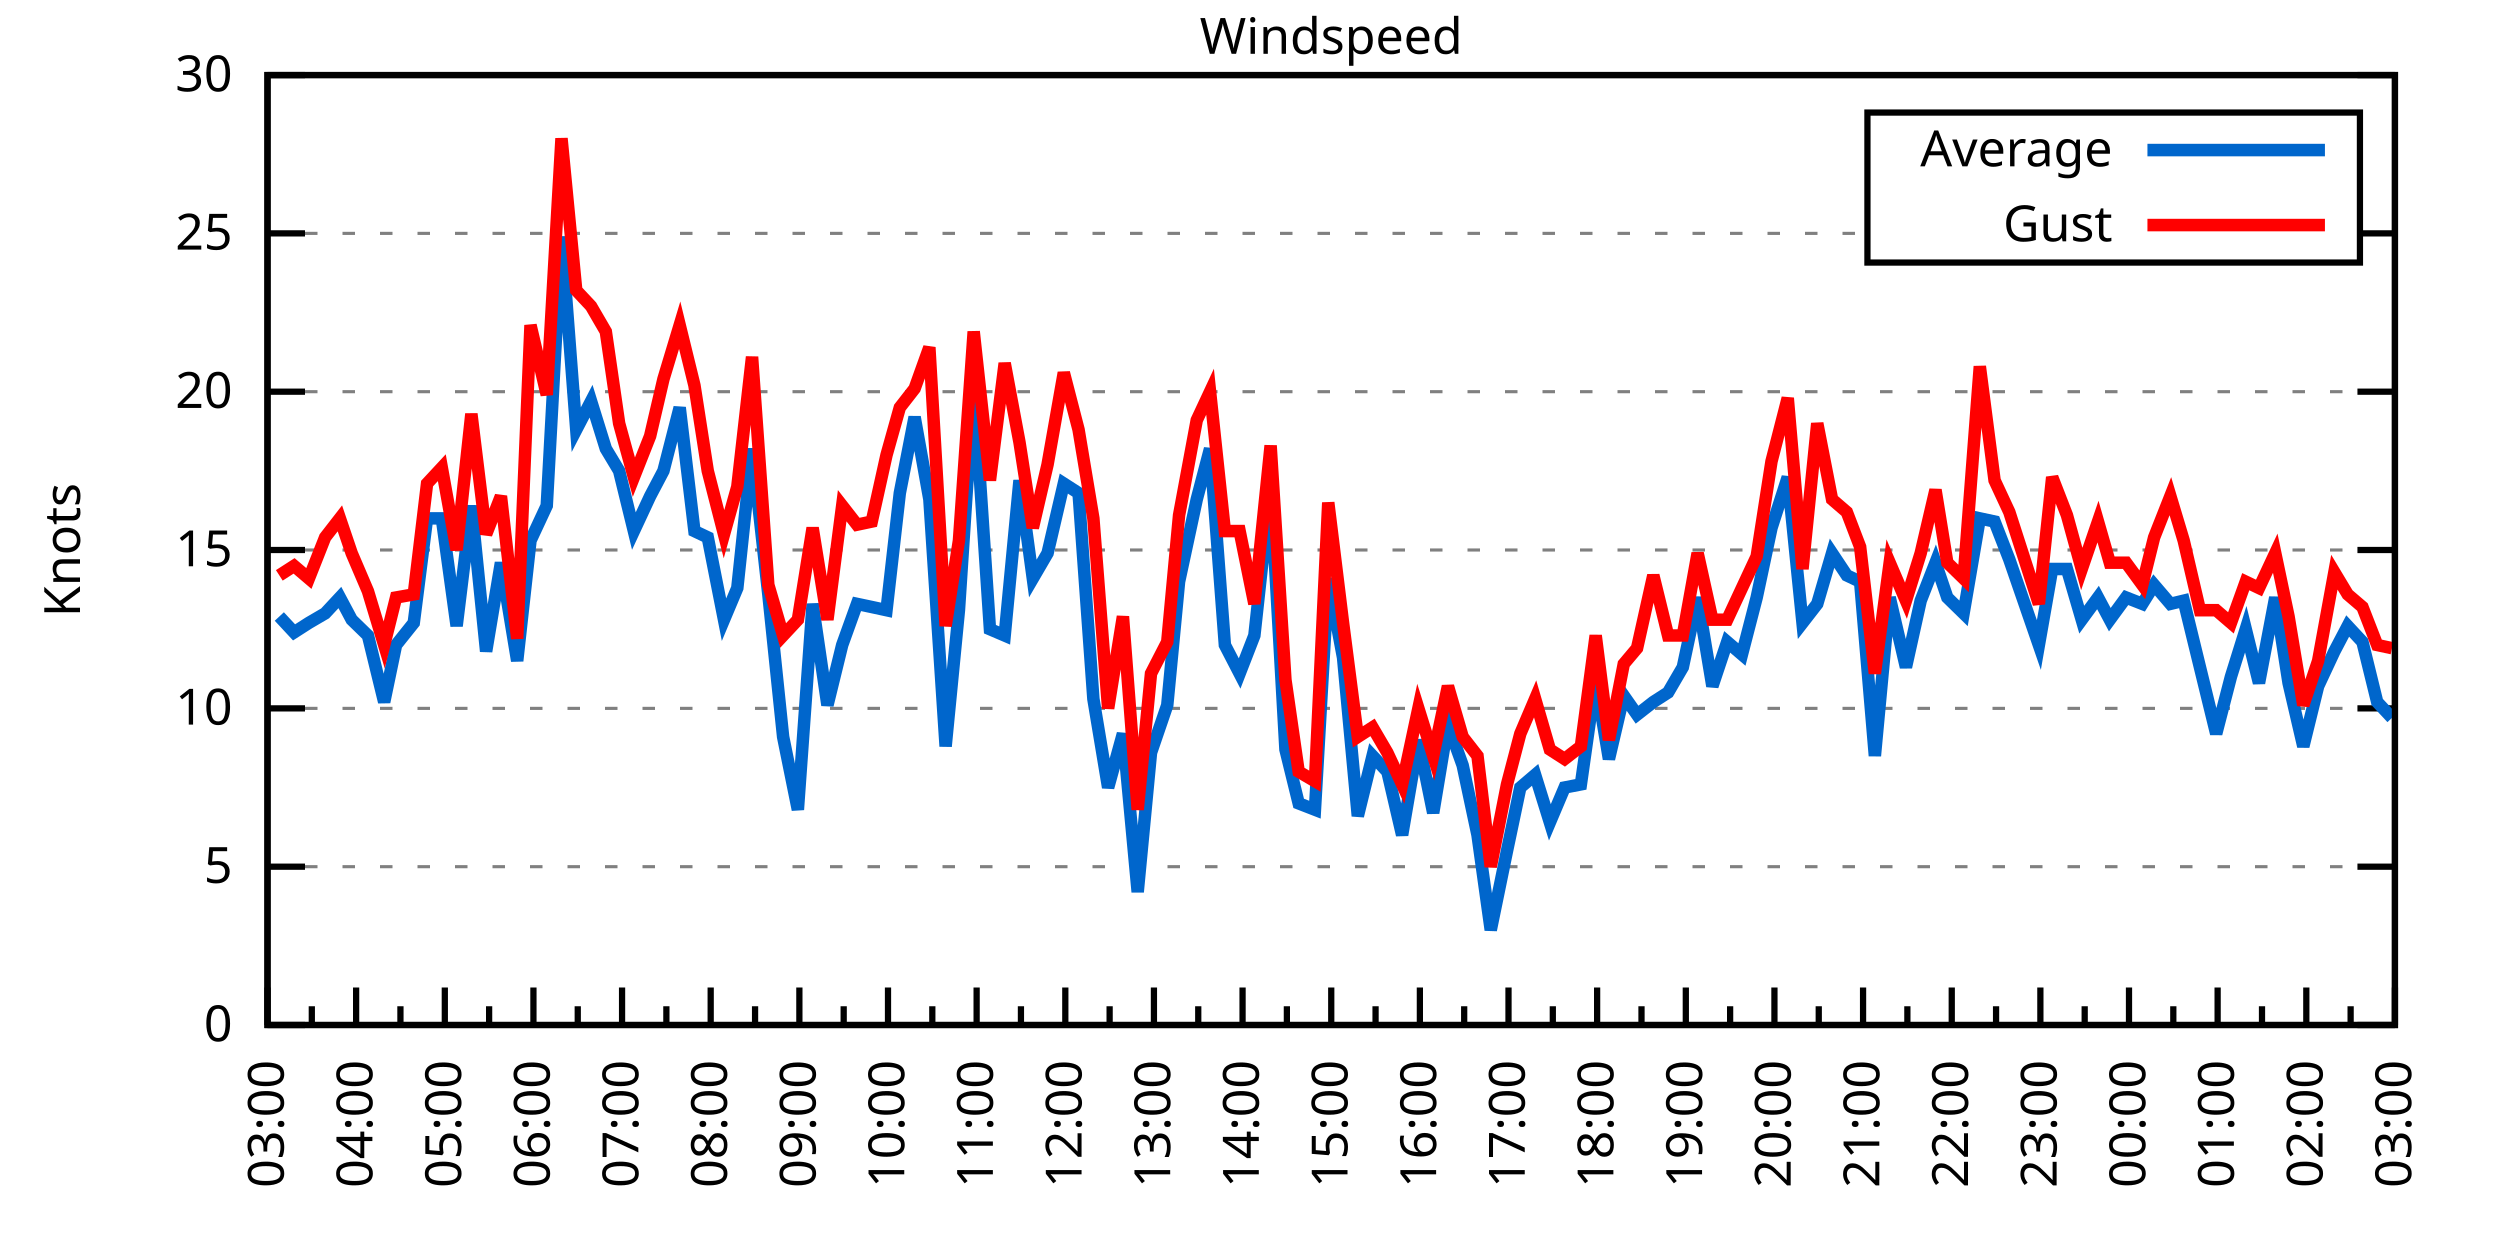
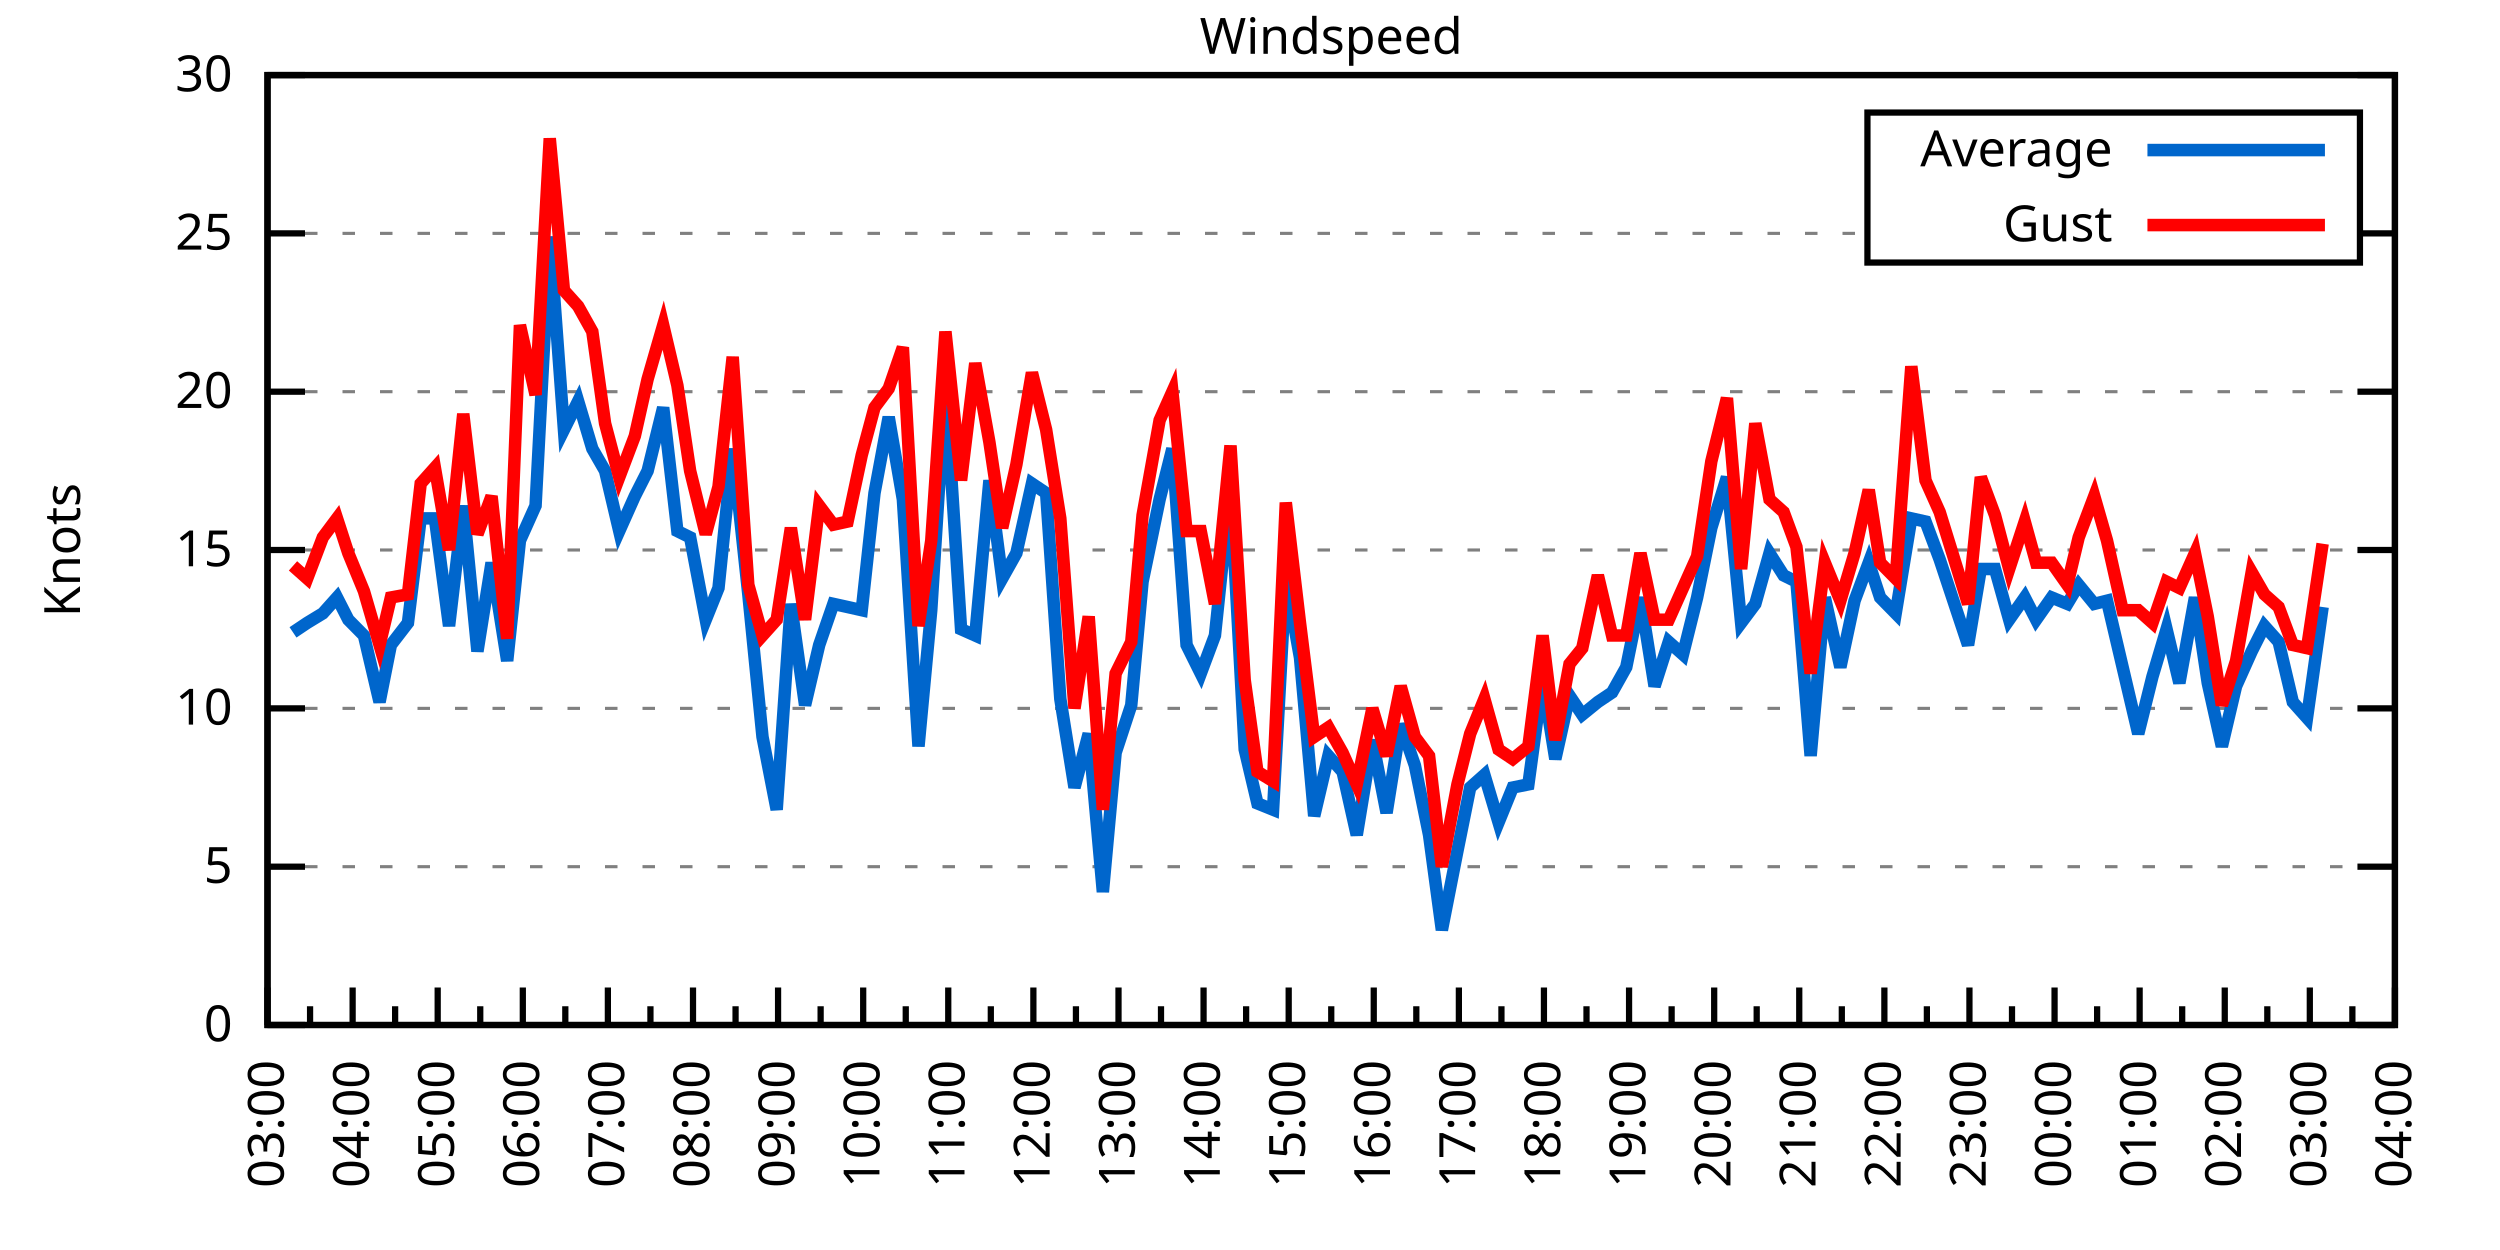
<svg xmlns="http://www.w3.org/2000/svg" xmlns:xlink="http://www.w3.org/1999/xlink" width="400" height="200" viewBox="0 0 400 200">
  <g id="gnuplot_canvas">
    <rect x="0" y="0" width="400" height="200" fill="none" />
    <defs>
      <circle id="gpDot" r="0.5" stroke-width="0.5" stroke="currentColor" />
      <path id="gpPt0" stroke-width="0.333" stroke="currentColor" d="M-1,0 h2 M0,-1 v2" />
      <path id="gpPt1" stroke-width="0.333" stroke="currentColor" d="M-1,-1 L1,1 M1,-1 L-1,1" />
      <path id="gpPt2" stroke-width="0.333" stroke="currentColor" d="M-1,0 L1,0 M0,-1 L0,1 M-1,-1 L1,1 M-1,1 L1,-1" />
      <rect id="gpPt3" stroke-width="0.333" stroke="currentColor" x="-1" y="-1" width="2" height="2" />
      <rect id="gpPt4" stroke-width="0.333" stroke="currentColor" fill="currentColor" x="-1" y="-1" width="2" height="2" />
      <circle id="gpPt5" stroke-width="0.333" stroke="currentColor" cx="0" cy="0" r="1" />
      <use xlink:href="#gpPt5" id="gpPt6" fill="currentColor" stroke="none" />
      <path id="gpPt7" stroke-width="0.333" stroke="currentColor" d="M0,-1.33 L-1.33,0.67 L1.33,0.67 z" />
      <use xlink:href="#gpPt7" id="gpPt8" fill="currentColor" stroke="none" />
      <use xlink:href="#gpPt7" id="gpPt9" stroke="currentColor" transform="rotate(180)" />
      <use xlink:href="#gpPt9" id="gpPt10" fill="currentColor" stroke="none" />
      <use xlink:href="#gpPt3" id="gpPt11" stroke="currentColor" transform="rotate(45)" />
      <use xlink:href="#gpPt11" id="gpPt12" fill="currentColor" stroke="none" />
      <path id="gpPt13" stroke-width="0.333" stroke="currentColor" d="M0,1.330 L1.265,0.411 L0.782,-1.067 L-0.782,-1.076 L-1.265,0.411 z" />
      <use xlink:href="#gpPt13" id="gpPt14" fill="currentColor" stroke="none" />
      <filter id="textbox" filterUnits="objectBoundingBox" x="0" y="0" height="1" width="1">
        <feFlood flood-color="white" flood-opacity="1" result="bgnd" />
        <feComposite in="SourceGraphic" in2="bgnd" operator="atop" />
      </filter>
      <filter id="greybox" filterUnits="objectBoundingBox" x="0" y="0" height="1" width="1">
        <feFlood flood-color="lightgrey" flood-opacity="1" result="grey" />
        <feComposite in="SourceGraphic" in2="grey" operator="atop" />
      </filter>
    </defs>
    <g fill="none" color="white" stroke="currentColor" stroke-width="1.00" stroke-linecap="butt" stroke-linejoin="miter">
</g>
    <g fill="none" color="black" stroke="currentColor" stroke-width="1.00" stroke-linecap="butt" stroke-linejoin="miter">
      <g stroke="none" shape-rendering="crispEdges">
        <polygon fill="rgb(255, 255, 255)" points="42.80,164.00 383.18,164.00 383.18,12.02 42.80,12.02 " />
      </g>
    </g>
    <g fill="none" color="black" stroke="currentColor" stroke-width="1.00" stroke-linecap="butt" stroke-linejoin="miter">
</g>
    <g fill="none" color="black" stroke="black" stroke-width="0.50" stroke-linecap="butt" stroke-linejoin="miter">
</g>
    <g fill="none" color="gray" stroke="currentColor" stroke-width="0.50" stroke-linecap="butt" stroke-linejoin="miter">
      <path stroke="gray" stroke-dasharray="2,4" class="gridline" d="M42.80,164.00 L383.19,164.00  " />
    </g>
    <g fill="none" color="gray" stroke="gray" stroke-width="1.00" stroke-linecap="butt" stroke-linejoin="miter">
</g>
    <g fill="none" color="black" stroke="currentColor" stroke-width="1.00" stroke-linecap="butt" stroke-linejoin="miter">
      <path stroke="black" d="M42.80,164.00 L48.80,164.00 M383.19,164.00 L377.19,164.00  " />
      <g transform="translate(37.20,166.60)" stroke="none" fill="black" font-family="Sans" font-size="8.00" text-anchor="end">
        <text>
          <tspan font-family="Sans"> 0</tspan>
        </text>
      </g>
    </g>
    <g fill="none" color="black" stroke="currentColor" stroke-width="1.00" stroke-linecap="butt" stroke-linejoin="miter">
</g>
    <g fill="none" color="black" stroke="black" stroke-width="0.50" stroke-linecap="butt" stroke-linejoin="miter">
</g>
    <g fill="none" color="gray" stroke="currentColor" stroke-width="0.50" stroke-linecap="butt" stroke-linejoin="miter">
      <path stroke="gray" stroke-dasharray="2,4" class="gridline" d="M42.80,138.67 L383.19,138.67  " />
    </g>
    <g fill="none" color="gray" stroke="gray" stroke-width="1.00" stroke-linecap="butt" stroke-linejoin="miter">
</g>
    <g fill="none" color="black" stroke="currentColor" stroke-width="1.00" stroke-linecap="butt" stroke-linejoin="miter">
      <path stroke="black" d="M42.80,138.67 L48.80,138.67 M383.19,138.67 L377.19,138.67  " />
      <g transform="translate(37.20,141.27)" stroke="none" fill="black" font-family="Sans" font-size="8.00" text-anchor="end">
        <text>
          <tspan font-family="Sans"> 5</tspan>
        </text>
      </g>
    </g>
    <g fill="none" color="black" stroke="currentColor" stroke-width="1.00" stroke-linecap="butt" stroke-linejoin="miter">
</g>
    <g fill="none" color="black" stroke="black" stroke-width="0.50" stroke-linecap="butt" stroke-linejoin="miter">
</g>
    <g fill="none" color="gray" stroke="currentColor" stroke-width="0.50" stroke-linecap="butt" stroke-linejoin="miter">
      <path stroke="gray" stroke-dasharray="2,4" class="gridline" d="M42.80,113.34 L383.19,113.34  " />
    </g>
    <g fill="none" color="gray" stroke="gray" stroke-width="1.00" stroke-linecap="butt" stroke-linejoin="miter">
</g>
    <g fill="none" color="black" stroke="currentColor" stroke-width="1.00" stroke-linecap="butt" stroke-linejoin="miter">
      <path stroke="black" d="M42.80,113.34 L48.80,113.34 M383.19,113.34 L377.19,113.34  " />
      <g transform="translate(37.20,115.94)" stroke="none" fill="black" font-family="Sans" font-size="8.00" text-anchor="end">
        <text>
          <tspan font-family="Sans"> 10</tspan>
        </text>
      </g>
    </g>
    <g fill="none" color="black" stroke="currentColor" stroke-width="1.00" stroke-linecap="butt" stroke-linejoin="miter">
</g>
    <g fill="none" color="black" stroke="black" stroke-width="0.50" stroke-linecap="butt" stroke-linejoin="miter">
</g>
    <g fill="none" color="gray" stroke="currentColor" stroke-width="0.50" stroke-linecap="butt" stroke-linejoin="miter">
      <path stroke="gray" stroke-dasharray="2,4" class="gridline" d="M42.80,88.00 L383.19,88.00  " />
    </g>
    <g fill="none" color="gray" stroke="gray" stroke-width="1.00" stroke-linecap="butt" stroke-linejoin="miter">
</g>
    <g fill="none" color="black" stroke="currentColor" stroke-width="1.00" stroke-linecap="butt" stroke-linejoin="miter">
      <path stroke="black" d="M42.80,88.00 L48.80,88.00 M383.19,88.00 L377.19,88.00  " />
      <g transform="translate(37.20,90.60)" stroke="none" fill="black" font-family="Sans" font-size="8.00" text-anchor="end">
        <text>
          <tspan font-family="Sans"> 15</tspan>
        </text>
      </g>
    </g>
    <g fill="none" color="black" stroke="currentColor" stroke-width="1.00" stroke-linecap="butt" stroke-linejoin="miter">
</g>
    <g fill="none" color="black" stroke="black" stroke-width="0.50" stroke-linecap="butt" stroke-linejoin="miter">
</g>
    <g fill="none" color="gray" stroke="currentColor" stroke-width="0.50" stroke-linecap="butt" stroke-linejoin="miter">
      <path stroke="gray" stroke-dasharray="2,4" class="gridline" d="M42.80,62.67 L383.19,62.67  " />
    </g>
    <g fill="none" color="gray" stroke="gray" stroke-width="1.00" stroke-linecap="butt" stroke-linejoin="miter">
</g>
    <g fill="none" color="black" stroke="currentColor" stroke-width="1.00" stroke-linecap="butt" stroke-linejoin="miter">
      <path stroke="black" d="M42.80,62.67 L48.80,62.67 M383.19,62.67 L377.19,62.67  " />
      <g transform="translate(37.20,65.27)" stroke="none" fill="black" font-family="Sans" font-size="8.00" text-anchor="end">
        <text>
          <tspan font-family="Sans"> 20</tspan>
        </text>
      </g>
    </g>
    <g fill="none" color="black" stroke="currentColor" stroke-width="1.00" stroke-linecap="butt" stroke-linejoin="miter">
</g>
    <g fill="none" color="black" stroke="black" stroke-width="0.50" stroke-linecap="butt" stroke-linejoin="miter">
</g>
    <g fill="none" color="gray" stroke="currentColor" stroke-width="0.50" stroke-linecap="butt" stroke-linejoin="miter">
      <path stroke="gray" stroke-dasharray="2,4" class="gridline" d="M42.80,37.34 L298.79,37.34 M377.59,37.34 L383.19,37.34  " />
    </g>
    <g fill="none" color="gray" stroke="gray" stroke-width="1.00" stroke-linecap="butt" stroke-linejoin="miter">
</g>
    <g fill="none" color="black" stroke="currentColor" stroke-width="1.00" stroke-linecap="butt" stroke-linejoin="miter">
      <path stroke="black" d="M42.80,37.34 L48.80,37.34 M383.19,37.34 L377.19,37.34  " />
      <g transform="translate(37.20,39.94)" stroke="none" fill="black" font-family="Sans" font-size="8.00" text-anchor="end">
        <text>
          <tspan font-family="Sans"> 25</tspan>
        </text>
      </g>
    </g>
    <g fill="none" color="black" stroke="currentColor" stroke-width="1.00" stroke-linecap="butt" stroke-linejoin="miter">
</g>
    <g fill="none" color="black" stroke="black" stroke-width="0.50" stroke-linecap="butt" stroke-linejoin="miter">
</g>
    <g fill="none" color="gray" stroke="currentColor" stroke-width="0.50" stroke-linecap="butt" stroke-linejoin="miter">
      <path stroke="gray" stroke-dasharray="2,4" class="gridline" d="M42.80,12.01 L383.19,12.01  " />
    </g>
    <g fill="none" color="gray" stroke="gray" stroke-width="1.00" stroke-linecap="butt" stroke-linejoin="miter">
</g>
    <g fill="none" color="black" stroke="currentColor" stroke-width="1.00" stroke-linecap="butt" stroke-linejoin="miter">
      <path stroke="black" d="M42.80,12.01 L48.80,12.01 M383.19,12.01 L377.19,12.01  " />
      <g transform="translate(37.20,14.61)" stroke="none" fill="black" font-family="Sans" font-size="8.00" text-anchor="end">
        <text>
          <tspan font-family="Sans"> 30</tspan>
        </text>
      </g>
    </g>
    <g fill="none" color="black" stroke="currentColor" stroke-width="1.00" stroke-linecap="butt" stroke-linejoin="miter">
      <path stroke="black" d="M42.80,164.00 L42.80,158.00  " />
      <g transform="translate(45.40,169.60) rotate(270)" stroke="none" fill="black" font-family="Sans" font-size="8.00" text-anchor="end">
        <text>
          <tspan font-family="Sans">03:00</tspan>
        </text>
      </g>
    </g>
    <g fill="none" color="black" stroke="currentColor" stroke-width="1.00" stroke-linecap="butt" stroke-linejoin="miter">
-       <path stroke="black" d="M49.89,164.00 L49.89,161.00 M56.98,164.00 L56.98,158.00  " />
-       <g transform="translate(59.58,169.60) rotate(270)" stroke="none" fill="black" font-family="Sans" font-size="8.00" text-anchor="end">
+       <path stroke="black" d="M49.61,164.00 L49.61,161.00 M56.42,164.00 L56.42,158.00  " />
+       <g transform="translate(59.02,169.60) rotate(270)" stroke="none" fill="black" font-family="Sans" font-size="8.00" text-anchor="end">
        <text>
          <tspan font-family="Sans">04:00</tspan>
        </text>
      </g>
    </g>
    <g fill="none" color="black" stroke="currentColor" stroke-width="1.00" stroke-linecap="butt" stroke-linejoin="miter">
-       <path stroke="black" d="M64.07,164.00 L64.07,161.00 M71.17,164.00 L71.17,158.00  " />
-       <g transform="translate(73.77,169.60) rotate(270)" stroke="none" fill="black" font-family="Sans" font-size="8.00" text-anchor="end">
+       <path stroke="black" d="M63.22,164.00 L63.22,161.00 M70.03,164.00 L70.03,158.00  " />
+       <g transform="translate(72.63,169.60) rotate(270)" stroke="none" fill="black" font-family="Sans" font-size="8.00" text-anchor="end">
        <text>
          <tspan font-family="Sans">05:00</tspan>
        </text>
      </g>
    </g>
    <g fill="none" color="black" stroke="currentColor" stroke-width="1.00" stroke-linecap="butt" stroke-linejoin="miter">
-       <path stroke="black" d="M78.26,164.00 L78.26,161.00 M85.35,164.00 L85.35,158.00  " />
-       <g transform="translate(87.95,169.60) rotate(270)" stroke="none" fill="black" font-family="Sans" font-size="8.00" text-anchor="end">
+       <path stroke="black" d="M76.84,164.00 L76.84,161.00 M83.65,164.00 L83.65,158.00  " />
+       <g transform="translate(86.25,169.60) rotate(270)" stroke="none" fill="black" font-family="Sans" font-size="8.00" text-anchor="end">
        <text>
          <tspan font-family="Sans">06:00</tspan>
        </text>
      </g>
    </g>
    <g fill="none" color="black" stroke="currentColor" stroke-width="1.00" stroke-linecap="butt" stroke-linejoin="miter">
-       <path stroke="black" d="M92.44,164.00 L92.44,161.00 M99.53,164.00 L99.53,158.00  " />
-       <g transform="translate(102.13,169.60) rotate(270)" stroke="none" fill="black" font-family="Sans" font-size="8.00" text-anchor="end">
+       <path stroke="black" d="M90.45,164.00 L90.45,161.00 M97.26,164.00 L97.26,158.00  " />
+       <g transform="translate(99.86,169.60) rotate(270)" stroke="none" fill="black" font-family="Sans" font-size="8.00" text-anchor="end">
        <text>
          <tspan font-family="Sans">07:00</tspan>
        </text>
      </g>
    </g>
    <g fill="none" color="black" stroke="currentColor" stroke-width="1.00" stroke-linecap="butt" stroke-linejoin="miter">
-       <path stroke="black" d="M106.62,164.00 L106.62,161.00 M113.71,164.00 L113.71,158.00  " />
-       <g transform="translate(116.31,169.60) rotate(270)" stroke="none" fill="black" font-family="Sans" font-size="8.00" text-anchor="end">
+       <path stroke="black" d="M104.07,164.00 L104.07,161.00 M110.88,164.00 L110.88,158.00  " />
+       <g transform="translate(113.48,169.60) rotate(270)" stroke="none" fill="black" font-family="Sans" font-size="8.00" text-anchor="end">
        <text>
          <tspan font-family="Sans">08:00</tspan>
        </text>
      </g>
    </g>
    <g fill="none" color="black" stroke="currentColor" stroke-width="1.00" stroke-linecap="butt" stroke-linejoin="miter">
-       <path stroke="black" d="M120.81,164.00 L120.81,161.00 M127.90,164.00 L127.90,158.00  " />
-       <g transform="translate(130.50,169.60) rotate(270)" stroke="none" fill="black" font-family="Sans" font-size="8.00" text-anchor="end">
+       <path stroke="black" d="M117.69,164.00 L117.69,161.00 M124.49,164.00 L124.49,158.00  " />
+       <g transform="translate(127.09,169.60) rotate(270)" stroke="none" fill="black" font-family="Sans" font-size="8.00" text-anchor="end">
        <text>
          <tspan font-family="Sans">09:00</tspan>
        </text>
      </g>
    </g>
    <g fill="none" color="black" stroke="currentColor" stroke-width="1.00" stroke-linecap="butt" stroke-linejoin="miter">
-       <path stroke="black" d="M134.99,164.00 L134.99,161.00 M142.08,164.00 L142.08,158.00  " />
-       <g transform="translate(144.68,169.60) rotate(270)" stroke="none" fill="black" font-family="Sans" font-size="8.00" text-anchor="end">
+       <path stroke="black" d="M131.30,164.00 L131.30,161.00 M138.11,164.00 L138.11,158.00  " />
+       <g transform="translate(140.71,169.60) rotate(270)" stroke="none" fill="black" font-family="Sans" font-size="8.00" text-anchor="end">
        <text>
          <tspan font-family="Sans">10:00</tspan>
        </text>
      </g>
    </g>
    <g fill="none" color="black" stroke="currentColor" stroke-width="1.00" stroke-linecap="butt" stroke-linejoin="miter">
-       <path stroke="black" d="M149.17,164.00 L149.17,161.00 M156.26,164.00 L156.26,158.00  " />
-       <g transform="translate(158.86,169.60) rotate(270)" stroke="none" fill="black" font-family="Sans" font-size="8.00" text-anchor="end">
+       <path stroke="black" d="M144.92,164.00 L144.92,161.00 M151.72,164.00 L151.72,158.00  " />
+       <g transform="translate(154.32,169.60) rotate(270)" stroke="none" fill="black" font-family="Sans" font-size="8.00" text-anchor="end">
        <text>
          <tspan font-family="Sans">11:00</tspan>
        </text>
      </g>
    </g>
    <g fill="none" color="black" stroke="currentColor" stroke-width="1.00" stroke-linecap="butt" stroke-linejoin="miter">
-       <path stroke="black" d="M163.35,164.00 L163.35,161.00 M170.45,164.00 L170.45,158.00  " />
-       <g transform="translate(173.05,169.60) rotate(270)" stroke="none" fill="black" font-family="Sans" font-size="8.00" text-anchor="end">
+       <path stroke="black" d="M158.53,164.00 L158.53,161.00 M165.34,164.00 L165.34,158.00  " />
+       <g transform="translate(167.94,169.60) rotate(270)" stroke="none" fill="black" font-family="Sans" font-size="8.00" text-anchor="end">
        <text>
          <tspan font-family="Sans">12:00</tspan>
        </text>
      </g>
    </g>
    <g fill="none" color="black" stroke="currentColor" stroke-width="1.00" stroke-linecap="butt" stroke-linejoin="miter">
-       <path stroke="black" d="M177.54,164.00 L177.54,161.00 M184.63,164.00 L184.63,158.00  " />
-       <g transform="translate(187.23,169.60) rotate(270)" stroke="none" fill="black" font-family="Sans" font-size="8.00" text-anchor="end">
+       <path stroke="black" d="M172.15,164.00 L172.15,161.00 M178.96,164.00 L178.96,158.00  " />
+       <g transform="translate(181.56,169.60) rotate(270)" stroke="none" fill="black" font-family="Sans" font-size="8.00" text-anchor="end">
        <text>
          <tspan font-family="Sans">13:00</tspan>
        </text>
      </g>
    </g>
    <g fill="none" color="black" stroke="currentColor" stroke-width="1.00" stroke-linecap="butt" stroke-linejoin="miter">
-       <path stroke="black" d="M191.72,164.00 L191.72,161.00 M198.81,164.00 L198.81,158.00  " />
-       <g transform="translate(201.41,169.60) rotate(270)" stroke="none" fill="black" font-family="Sans" font-size="8.00" text-anchor="end">
+       <path stroke="black" d="M185.76,164.00 L185.76,161.00 M192.57,164.00 L192.57,158.00  " />
+       <g transform="translate(195.17,169.60) rotate(270)" stroke="none" fill="black" font-family="Sans" font-size="8.00" text-anchor="end">
        <text>
          <tspan font-family="Sans">14:00</tspan>
        </text>
      </g>
    </g>
    <g fill="none" color="black" stroke="currentColor" stroke-width="1.00" stroke-linecap="butt" stroke-linejoin="miter">
-       <path stroke="black" d="M205.90,164.00 L205.90,161.00 M213.00,164.00 L213.00,158.00  " />
-       <g transform="translate(215.60,169.60) rotate(270)" stroke="none" fill="black" font-family="Sans" font-size="8.00" text-anchor="end">
+       <path stroke="black" d="M199.38,164.00 L199.38,161.00 M206.19,164.00 L206.19,158.00  " />
+       <g transform="translate(208.79,169.60) rotate(270)" stroke="none" fill="black" font-family="Sans" font-size="8.00" text-anchor="end">
        <text>
          <tspan font-family="Sans">15:00</tspan>
        </text>
      </g>
    </g>
    <g fill="none" color="black" stroke="currentColor" stroke-width="1.00" stroke-linecap="butt" stroke-linejoin="miter">
-       <path stroke="black" d="M220.09,164.00 L220.09,161.00 M227.18,164.00 L227.18,158.00  " />
-       <g transform="translate(229.78,169.60) rotate(270)" stroke="none" fill="black" font-family="Sans" font-size="8.00" text-anchor="end">
+       <path stroke="black" d="M213.00,164.00 L213.00,161.00 M219.80,164.00 L219.80,158.00  " />
+       <g transform="translate(222.40,169.60) rotate(270)" stroke="none" fill="black" font-family="Sans" font-size="8.00" text-anchor="end">
        <text>
          <tspan font-family="Sans">16:00</tspan>
        </text>
      </g>
    </g>
    <g fill="none" color="black" stroke="currentColor" stroke-width="1.00" stroke-linecap="butt" stroke-linejoin="miter">
-       <path stroke="black" d="M234.27,164.00 L234.27,161.00 M241.36,164.00 L241.36,158.00  " />
-       <g transform="translate(243.96,169.60) rotate(270)" stroke="none" fill="black" font-family="Sans" font-size="8.00" text-anchor="end">
+       <path stroke="black" d="M226.61,164.00 L226.61,161.00 M233.42,164.00 L233.42,158.00  " />
+       <g transform="translate(236.02,169.60) rotate(270)" stroke="none" fill="black" font-family="Sans" font-size="8.00" text-anchor="end">
        <text>
          <tspan font-family="Sans">17:00</tspan>
        </text>
      </g>
    </g>
    <g fill="none" color="black" stroke="currentColor" stroke-width="1.00" stroke-linecap="butt" stroke-linejoin="miter">
-       <path stroke="black" d="M248.45,164.00 L248.45,161.00 M255.54,164.00 L255.54,158.00  " />
-       <g transform="translate(258.14,169.60) rotate(270)" stroke="none" fill="black" font-family="Sans" font-size="8.00" text-anchor="end">
+       <path stroke="black" d="M240.23,164.00 L240.23,161.00 M247.03,164.00 L247.03,158.00  " />
+       <g transform="translate(249.63,169.60) rotate(270)" stroke="none" fill="black" font-family="Sans" font-size="8.00" text-anchor="end">
        <text>
          <tspan font-family="Sans">18:00</tspan>
        </text>
      </g>
    </g>
    <g fill="none" color="black" stroke="currentColor" stroke-width="1.00" stroke-linecap="butt" stroke-linejoin="miter">
-       <path stroke="black" d="M262.64,164.00 L262.64,161.00 M269.73,164.00 L269.73,158.00  " />
-       <g transform="translate(272.33,169.60) rotate(270)" stroke="none" fill="black" font-family="Sans" font-size="8.00" text-anchor="end">
+       <path stroke="black" d="M253.84,164.00 L253.84,161.00 M260.65,164.00 L260.65,158.00  " />
+       <g transform="translate(263.25,169.60) rotate(270)" stroke="none" fill="black" font-family="Sans" font-size="8.00" text-anchor="end">
        <text>
          <tspan font-family="Sans">19:00</tspan>
        </text>
      </g>
    </g>
    <g fill="none" color="black" stroke="currentColor" stroke-width="1.00" stroke-linecap="butt" stroke-linejoin="miter">
-       <path stroke="black" d="M276.82,164.00 L276.82,161.00 M283.91,164.00 L283.91,158.00  " />
-       <g transform="translate(286.51,169.60) rotate(270)" stroke="none" fill="black" font-family="Sans" font-size="8.00" text-anchor="end">
+       <path stroke="black" d="M267.46,164.00 L267.46,161.00 M274.27,164.00 L274.27,158.00  " />
+       <g transform="translate(276.87,169.60) rotate(270)" stroke="none" fill="black" font-family="Sans" font-size="8.00" text-anchor="end">
        <text>
          <tspan font-family="Sans">20:00</tspan>
        </text>
      </g>
    </g>
    <g fill="none" color="black" stroke="currentColor" stroke-width="1.00" stroke-linecap="butt" stroke-linejoin="miter">
-       <path stroke="black" d="M291.00,164.00 L291.00,161.00 M298.09,164.00 L298.09,158.00  " />
-       <g transform="translate(300.69,169.60) rotate(270)" stroke="none" fill="black" font-family="Sans" font-size="8.00" text-anchor="end">
+       <path stroke="black" d="M281.07,164.00 L281.07,161.00 M287.88,164.00 L287.88,158.00  " />
+       <g transform="translate(290.48,169.60) rotate(270)" stroke="none" fill="black" font-family="Sans" font-size="8.00" text-anchor="end">
        <text>
          <tspan font-family="Sans">21:00</tspan>
        </text>
      </g>
    </g>
    <g fill="none" color="black" stroke="currentColor" stroke-width="1.00" stroke-linecap="butt" stroke-linejoin="miter">
-       <path stroke="black" d="M305.18,164.00 L305.18,161.00 M312.28,164.00 L312.28,158.00  " />
-       <g transform="translate(314.88,169.60) rotate(270)" stroke="none" fill="black" font-family="Sans" font-size="8.00" text-anchor="end">
+       <path stroke="black" d="M294.69,164.00 L294.69,161.00 M301.50,164.00 L301.50,158.00  " />
+       <g transform="translate(304.10,169.60) rotate(270)" stroke="none" fill="black" font-family="Sans" font-size="8.00" text-anchor="end">
        <text>
          <tspan font-family="Sans">22:00</tspan>
        </text>
      </g>
    </g>
    <g fill="none" color="black" stroke="currentColor" stroke-width="1.00" stroke-linecap="butt" stroke-linejoin="miter">
-       <path stroke="black" d="M319.37,164.00 L319.37,161.00 M326.46,164.00 L326.46,158.00  " />
-       <g transform="translate(329.06,169.60) rotate(270)" stroke="none" fill="black" font-family="Sans" font-size="8.00" text-anchor="end">
+       <path stroke="black" d="M308.30,164.00 L308.30,161.00 M315.11,164.00 L315.11,158.00  " />
+       <g transform="translate(317.71,169.60) rotate(270)" stroke="none" fill="black" font-family="Sans" font-size="8.00" text-anchor="end">
        <text>
          <tspan font-family="Sans">23:00</tspan>
        </text>
      </g>
    </g>
    <g fill="none" color="black" stroke="currentColor" stroke-width="1.00" stroke-linecap="butt" stroke-linejoin="miter">
-       <path stroke="black" d="M333.55,164.00 L333.55,161.00 M340.64,164.00 L340.64,158.00  " />
-       <g transform="translate(343.24,169.60) rotate(270)" stroke="none" fill="black" font-family="Sans" font-size="8.00" text-anchor="end">
+       <path stroke="black" d="M321.92,164.00 L321.92,161.00 M328.73,164.00 L328.73,158.00  " />
+       <g transform="translate(331.33,169.60) rotate(270)" stroke="none" fill="black" font-family="Sans" font-size="8.00" text-anchor="end">
        <text>
          <tspan font-family="Sans">00:00</tspan>
        </text>
      </g>
    </g>
    <g fill="none" color="black" stroke="currentColor" stroke-width="1.00" stroke-linecap="butt" stroke-linejoin="miter">
-       <path stroke="black" d="M347.73,164.00 L347.73,161.00 M354.82,164.00 L354.82,158.00  " />
-       <g transform="translate(357.42,169.60) rotate(270)" stroke="none" fill="black" font-family="Sans" font-size="8.00" text-anchor="end">
+       <path stroke="black" d="M335.54,164.00 L335.54,161.00 M342.34,164.00 L342.34,158.00  " />
+       <g transform="translate(344.94,169.60) rotate(270)" stroke="none" fill="black" font-family="Sans" font-size="8.00" text-anchor="end">
        <text>
          <tspan font-family="Sans">01:00</tspan>
        </text>
      </g>
    </g>
    <g fill="none" color="black" stroke="currentColor" stroke-width="1.00" stroke-linecap="butt" stroke-linejoin="miter">
-       <path stroke="black" d="M361.92,164.00 L361.92,161.00 M369.01,164.00 L369.01,158.00  " />
-       <g transform="translate(371.61,169.60) rotate(270)" stroke="none" fill="black" font-family="Sans" font-size="8.00" text-anchor="end">
+       <path stroke="black" d="M349.15,164.00 L349.15,161.00 M355.96,164.00 L355.96,158.00  " />
+       <g transform="translate(358.56,169.60) rotate(270)" stroke="none" fill="black" font-family="Sans" font-size="8.00" text-anchor="end">
        <text>
          <tspan font-family="Sans">02:00</tspan>
        </text>
      </g>
    </g>
    <g fill="none" color="black" stroke="currentColor" stroke-width="1.00" stroke-linecap="butt" stroke-linejoin="miter">
-       <path stroke="black" d="M376.10,164.00 L376.10,161.00 M383.19,164.00 L383.19,158.00  " />
+       <path stroke="black" d="M362.77,164.00 L362.77,161.00 M369.57,164.00 L369.57,158.00  " />
+       <g transform="translate(372.17,169.60) rotate(270)" stroke="none" fill="black" font-family="Sans" font-size="8.00" text-anchor="end">
+         <text>
+           <tspan font-family="Sans">03:00</tspan>
+         </text>
+       </g>
+     </g>
+     <g fill="none" color="black" stroke="currentColor" stroke-width="1.00" stroke-linecap="butt" stroke-linejoin="miter">
+       <path stroke="black" d="M376.38,164.00 L376.38,161.00 M383.19,164.00 L383.19,158.00  " />
      <g transform="translate(385.79,169.60) rotate(270)" stroke="none" fill="black" font-family="Sans" font-size="8.00" text-anchor="end">
        <text>
-           <tspan font-family="Sans">03:00</tspan>
+           <tspan font-family="Sans">04:00</tspan>
        </text>
      </g>
    </g>
    <g fill="none" color="black" stroke="currentColor" stroke-width="1.00" stroke-linecap="butt" stroke-linejoin="miter">
</g>
    <g fill="none" color="black" stroke="currentColor" stroke-width="1.00" stroke-linecap="butt" stroke-linejoin="miter">
      <path stroke="black" d="M42.80,12.01 L42.80,164.00 L383.19,164.00 L383.19,12.01 L42.80,12.01 Z  " />
    </g>
    <g fill="none" color="black" stroke="currentColor" stroke-width="1.00" stroke-linecap="butt" stroke-linejoin="miter">
      <g transform="translate(12.80,88.01) rotate(270)" stroke="none" fill="black" font-family="Sans" font-size="8.00" text-anchor="middle">
        <text>
          <tspan font-family="Sans">Knots</tspan>
        </text>
      </g>
    </g>
    <g fill="none" color="black" stroke="currentColor" stroke-width="1.00" stroke-linecap="butt" stroke-linejoin="miter">
</g>
    <g fill="none" color="black" stroke="currentColor" stroke-width="1.00" stroke-linecap="butt" stroke-linejoin="miter">
      <path stroke="black" d="M298.79,42.01 L298.79,18.01 L377.59,18.01 L377.59,42.01 L298.79,42.01 Z  " />
    </g>
    <g id="Windspeed_plot_1">
      <g fill="none" color="white" stroke="black" stroke-width="2.00" stroke-linecap="butt" stroke-linejoin="miter">
</g>
      <g fill="none" color="black" stroke="currentColor" stroke-width="2.00" stroke-linecap="butt" stroke-linejoin="miter">
        <g transform="translate(337.99,26.61)" stroke="none" fill="black" font-family="Sans" font-size="8.00" text-anchor="end">
          <text>
            <tspan font-family="Sans">Average</tspan>
          </text>
        </g>
      </g>
      <g fill="none" color="black" stroke="currentColor" stroke-width="2.00" stroke-linecap="butt" stroke-linejoin="miter">
-         <path stroke="rgb(  0, 102, 204)" d="M343.59,24.01 L371.99,24.01 M44.69,98.64 L47.05,101.18 L49.42,99.66 L52.02,98.14 L54.38,95.60 L56.27,99.15   L58.87,101.68 L61.47,112.32 L63.37,103.20 L66.20,99.66 L68.33,82.94 L70.69,82.94 L73.06,100.16 L75.42,80.91   L77.78,104.22 L80.15,90.03 L82.75,105.74 L84.88,86.49 L87.48,80.91 L89.84,37.85 L92.20,68.75 L94.57,64.19   L96.93,71.79 L99.06,75.34 L101.42,84.97 L104.02,79.39 L106.15,75.34 L108.75,65.21 L111.11,84.97 L113.24,85.98   L115.84,99.15 L117.97,94.08 L120.33,71.79 L122.93,95.10 L125.30,117.90 L127.66,129.55 L130.02,96.62 L132.39,112.83   L134.75,103.20 L137.12,96.62 L139.48,97.12 L141.84,97.63 L143.97,78.89 L146.34,66.73 L148.70,79.90 L151.30,119.42   L153.43,97.63 L155.79,61.66 L158.39,100.67 L160.75,101.68 L163.12,76.86 L165.25,92.56 L167.61,88.51 L170.21,77.37   L172.57,78.89 L174.94,111.82 L177.30,126.00 L179.67,117.39 L182.03,142.72 L184.16,120.43 L186.76,112.83 L188.65,93.07   L191.48,79.90 L193.61,71.79 L195.98,103.20 L198.34,107.76 L200.70,101.68 L203.30,77.87 L205.67,119.92 L207.79,128.54   L210.39,129.55 L212.52,92.56 L214.89,105.23 L217.25,130.56 L219.61,120.94 L221.98,123.47 L224.34,133.60 L226.94,118.40   L229.31,130.06 L231.67,115.87 L234.03,122.46 L236.40,133.60 L238.52,148.80 L241.12,136.14 L243.25,126.00 L245.62,123.98   L247.98,131.58 L250.34,126.00 L252.94,125.50 L255.31,108.78 L257.43,121.44 L259.80,111.31 L261.93,114.35 L264.53,112.32   L266.89,110.80 L269.25,106.75 L271.62,95.60 L273.98,109.79 L276.35,102.70 L278.71,104.72 L281.07,95.60 L283.44,84.46   L286.04,76.35 L288.40,99.66 L290.76,96.62 L293.13,88.51 L295.49,92.06 L297.62,93.07 L299.98,120.94 L302.35,95.60   L304.95,106.75 L307.31,96.11 L309.68,90.03 L311.57,95.60 L314.17,98.14 L316.77,82.94 L319.13,83.45 L321.49,89.52   L326.22,103.20 L328.35,91.04 L330.71,91.04 L333.08,99.15 L335.68,95.60 L337.57,99.15 L340.17,95.60 L342.77,96.62   L344.66,93.58 L347.26,96.62 L349.39,96.11 L351.99,106.75 L354.59,117.39 L356.95,108.27 L359.32,100.67 L361.44,109.28   L364.04,95.60 L366.17,109.28 L368.53,119.42 L370.90,109.79 L373.50,104.22 L375.63,100.16 L377.99,102.70 L380.35,112.32   L382.72,114.86  " />
+         <path stroke="rgb(  0, 102, 204)" d="M343.59,24.01 L371.99,24.01 M46.88,101.18 L49.15,99.66 L51.65,98.14 L53.92,95.60 L55.73,99.15 L58.23,101.68   L60.73,112.32 L62.54,103.20 L65.27,99.66 L67.31,82.94 L69.58,82.94 L71.85,100.16 L74.12,80.91 L76.39,104.22   L78.65,90.03 L81.15,105.74 L83.19,86.49 L85.69,80.91 L87.96,37.85 L90.23,68.75 L92.50,64.19 L94.77,71.79   L96.81,75.34 L99.08,84.97 L101.57,79.39 L103.62,75.34 L106.11,65.21 L108.38,84.97 L110.42,85.98 L112.92,99.15   L114.96,94.08 L117.23,71.79 L119.73,95.10 L122.00,117.90 L124.27,129.55 L126.54,96.62 L128.81,112.83 L131.07,103.20   L133.34,96.62 L135.61,97.12 L137.88,97.63 L139.92,78.89 L142.19,66.73 L144.46,79.90 L146.96,119.42 L149.00,97.63   L151.27,61.66 L153.77,100.67 L156.04,101.68 L158.31,76.86 L160.35,92.56 L162.62,88.51 L165.11,77.37 L167.38,78.89   L169.65,111.82 L171.92,126.00 L174.19,117.39 L176.46,142.72 L178.50,120.43 L181.00,112.83 L182.81,93.07 L185.54,79.90   L187.58,71.79 L189.85,103.20 L192.12,107.76 L194.39,101.68 L196.88,77.87 L199.15,119.92 L201.19,128.54 L203.69,129.55   L205.73,92.56 L208.00,105.23 L210.27,130.56 L212.54,120.94 L214.81,123.47 L217.08,133.60 L219.58,118.40 L221.85,130.06   L224.11,115.87 L226.38,122.46 L228.65,133.60 L230.70,148.80 L233.19,136.14 L235.23,126.00 L237.50,123.98 L239.77,131.58   L242.04,126.00 L244.54,125.50 L246.81,108.78 L248.85,121.44 L251.12,111.31 L253.16,114.35 L255.66,112.32 L257.93,110.80   L260.20,106.75 L262.47,95.60 L264.73,109.79 L267.00,102.70 L269.27,104.72 L271.54,95.60 L273.81,84.46 L276.31,76.35   L278.58,99.66 L280.85,96.62 L283.12,88.51 L285.38,92.06 L287.43,93.07 L289.70,120.94 L291.97,95.60 L294.46,106.75   L296.73,96.11 L299.00,90.03 L300.82,95.60 L303.31,98.14 L305.81,82.94 L308.08,83.45 L310.35,89.52 L314.89,103.20   L316.93,91.04 L319.20,91.04 L321.47,99.15 L323.96,95.60 L325.78,99.15 L328.27,95.60 L330.77,96.62 L332.59,93.58   L335.08,96.62 L337.12,96.11 L339.62,106.75 L342.12,117.39 L344.39,108.27 L346.65,100.67 L348.70,109.28 L351.19,95.60   L353.24,109.28 L355.50,119.42 L357.77,109.79 L360.27,104.22 L362.31,100.16 L364.58,102.70 L366.85,112.32 L369.12,114.86   L371.62,97.12  " />
      </g>
    </g>
    <g id="Windspeed_plot_2">
      <g fill="none" color="black" stroke="currentColor" stroke-width="2.00" stroke-linecap="butt" stroke-linejoin="miter">
        <g transform="translate(337.99,38.61)" stroke="none" fill="black" font-family="Sans" font-size="8.00" text-anchor="end">
          <text>
            <tspan font-family="Sans">Gust</tspan>
          </text>
        </g>
      </g>
      <g fill="none" color="black" stroke="currentColor" stroke-width="2.00" stroke-linecap="butt" stroke-linejoin="miter">
-         <path stroke="rgb(255,   0,   0)" d="M343.59,36.01 L371.99,36.01 M44.69,92.06 L47.05,90.54 L49.42,92.56 L52.02,85.98 L54.38,82.94 L56.27,88.51   L58.87,94.59 L61.47,103.20 L63.37,95.60 L66.20,95.10 L68.33,77.37 L70.69,74.83 L73.06,88.00 L75.42,66.22   L77.78,85.47 L80.15,79.39 L82.75,102.19 L84.88,52.03 L87.48,63.18 L89.84,22.14 L92.20,46.46 L94.57,48.99   L96.93,53.05 L99.06,67.74 L101.42,76.35 L104.02,69.77 L106.15,60.65 L108.75,52.03 L111.11,61.66 L113.24,75.34   L115.84,85.47 L117.97,77.87 L120.33,57.10 L122.93,93.58 L125.30,101.68 L127.66,99.15 L130.02,84.46 L132.39,99.15   L134.75,80.91 L137.12,83.95 L139.48,83.45 L141.84,72.81 L143.97,65.21 L146.34,62.17 L148.70,55.58 L151.30,100.16   L153.43,86.49 L155.79,53.05 L158.39,76.86 L160.75,58.11 L163.12,70.78 L165.25,84.46 L167.61,74.33 L170.21,59.63   L172.57,68.75 L174.94,82.94 L177.30,113.34 L179.67,98.64 L182.03,129.55 L184.16,107.76 L186.76,102.70 L188.65,82.43   L191.48,67.23 L193.61,62.67 L195.98,84.97 L198.34,84.97 L200.70,96.62 L203.30,71.29 L205.67,108.78 L207.79,123.47   L210.39,124.99 L212.52,80.41 L214.89,99.66 L217.25,117.90 L219.61,116.38 L221.98,120.43 L224.34,125.50 L226.94,113.34   L229.31,120.94 L231.67,109.79 L234.03,117.90 L236.40,120.94 L238.52,138.67 L241.12,125.50 L243.25,117.39 L245.62,111.82   L247.98,119.92 L250.34,121.44 L252.94,119.42 L255.31,101.68 L257.43,118.40 L259.80,106.24 L261.93,103.71 L264.53,92.06   L266.89,101.68 L269.25,101.68 L271.62,88.51 L273.98,99.15 L276.35,99.15 L278.71,94.08 L281.07,89.02 L283.44,73.82   L286.04,63.69 L288.40,91.04 L290.76,67.74 L293.13,79.90 L295.49,81.93 L297.62,87.50 L299.98,107.76 L302.35,90.03   L304.95,96.11 L307.31,88.51 L309.68,78.38 L311.57,90.03 L314.17,92.56 L316.77,58.62 L319.13,76.86 L321.49,81.93   L326.22,96.62 L328.35,76.35 L330.71,82.43 L333.08,91.04 L335.68,83.45 L337.57,90.03 L340.17,90.03 L342.77,93.58   L344.66,85.98 L347.26,79.39 L349.39,86.49 L351.99,97.63 L354.59,97.63 L356.95,99.66 L359.32,93.07 L361.44,94.08   L364.04,88.51 L366.17,98.64 L368.53,112.83 L370.90,105.74 L373.50,91.55 L375.63,95.10 L377.99,97.12 L380.35,103.20   L382.72,103.71  " />
+         <path stroke="rgb(255,   0,   0)" d="M343.59,36.01 L371.99,36.01 M46.88,90.54 L49.15,92.56 L51.65,85.98 L53.92,82.94 L55.73,88.51 L58.23,94.59   L60.73,103.20 L62.54,95.60 L65.27,95.10 L67.31,77.37 L69.58,74.83 L71.85,88.00 L74.12,66.22 L76.39,85.47   L78.65,79.39 L81.15,102.19 L83.19,52.03 L85.69,63.18 L87.96,22.14 L90.23,46.46 L92.50,48.99 L94.77,53.05   L96.81,67.74 L99.08,76.35 L101.57,69.77 L103.62,60.65 L106.11,52.03 L108.38,61.66 L110.42,75.34 L112.92,85.47   L114.96,77.87 L117.23,57.10 L119.73,93.58 L122.00,101.68 L124.27,99.15 L126.54,84.46 L128.81,99.15 L131.07,80.91   L133.34,83.95 L135.61,83.45 L137.88,72.81 L139.92,65.21 L142.19,62.17 L144.46,55.58 L146.96,100.16 L149.00,86.49   L151.27,53.05 L153.77,76.86 L156.04,58.11 L158.31,70.78 L160.35,84.46 L162.62,74.33 L165.11,59.63 L167.38,68.75   L169.65,82.94 L171.92,113.34 L174.19,98.64 L176.46,129.55 L178.50,107.76 L181.00,102.70 L182.81,82.43 L185.54,67.23   L187.58,62.67 L189.85,84.97 L192.12,84.97 L194.39,96.62 L196.88,71.29 L199.15,108.78 L201.19,123.47 L203.69,124.99   L205.73,80.41 L208.00,99.66 L210.27,117.90 L212.54,116.38 L214.81,120.43 L217.08,125.50 L219.58,113.34 L221.85,120.94   L224.11,109.79 L226.38,117.90 L228.65,120.94 L230.70,138.67 L233.19,125.50 L235.23,117.39 L237.50,111.82 L239.77,119.92   L242.04,121.44 L244.54,119.42 L246.81,101.68 L248.85,118.40 L251.12,106.24 L253.16,103.71 L255.66,92.06 L257.93,101.68   L260.20,101.68 L262.47,88.51 L264.73,99.15 L267.00,99.15 L269.27,94.08 L271.54,89.02 L273.81,73.82 L276.31,63.69   L278.58,91.04 L280.85,67.74 L283.12,79.90 L285.38,81.93 L287.43,87.50 L289.70,107.76 L291.97,90.03 L294.46,96.11   L296.73,88.51 L299.00,78.38 L300.82,90.03 L303.31,92.56 L305.81,58.62 L308.08,76.86 L310.35,81.93 L314.89,96.62   L316.93,76.35 L319.20,82.43 L321.47,91.04 L323.96,83.45 L325.78,90.03 L328.27,90.03 L330.77,93.58 L332.59,85.98   L335.08,79.39 L337.12,86.49 L339.62,97.63 L342.12,97.63 L344.39,99.66 L346.65,93.07 L348.70,94.08 L351.19,88.51   L353.24,98.64 L355.50,112.83 L357.77,105.74 L360.27,91.55 L362.31,95.10 L364.58,97.12 L366.85,103.20 L369.12,103.71   L371.62,86.99  " />
      </g>
    </g>
    <g fill="none" color="black" stroke="currentColor" stroke-width="2.00" stroke-linecap="butt" stroke-linejoin="miter">
</g>
    <g fill="none" color="black" stroke="black" stroke-width="1.00" stroke-linecap="butt" stroke-linejoin="miter">
</g>
    <g fill="none" color="black" stroke="currentColor" stroke-width="1.00" stroke-linecap="butt" stroke-linejoin="miter">
      <path stroke="black" d="M42.80,12.01 L42.80,164.00 L383.19,164.00 L383.19,12.01 L42.80,12.01 Z  " />
    </g>
    <g fill="none" color="black" stroke="currentColor" stroke-width="1.00" stroke-linecap="butt" stroke-linejoin="miter">
      <g transform="translate(212.99,8.61)" stroke="none" fill="black" font-family="Sans" font-size="8.00" text-anchor="middle">
        <text>
          <tspan font-family="Sans">Windspeed</tspan>
        </text>
      </g>
    </g>
    <g fill="none" color="black" stroke="currentColor" stroke-width="1.00" stroke-linecap="butt" stroke-linejoin="miter">
</g>
  </g>
</svg>
